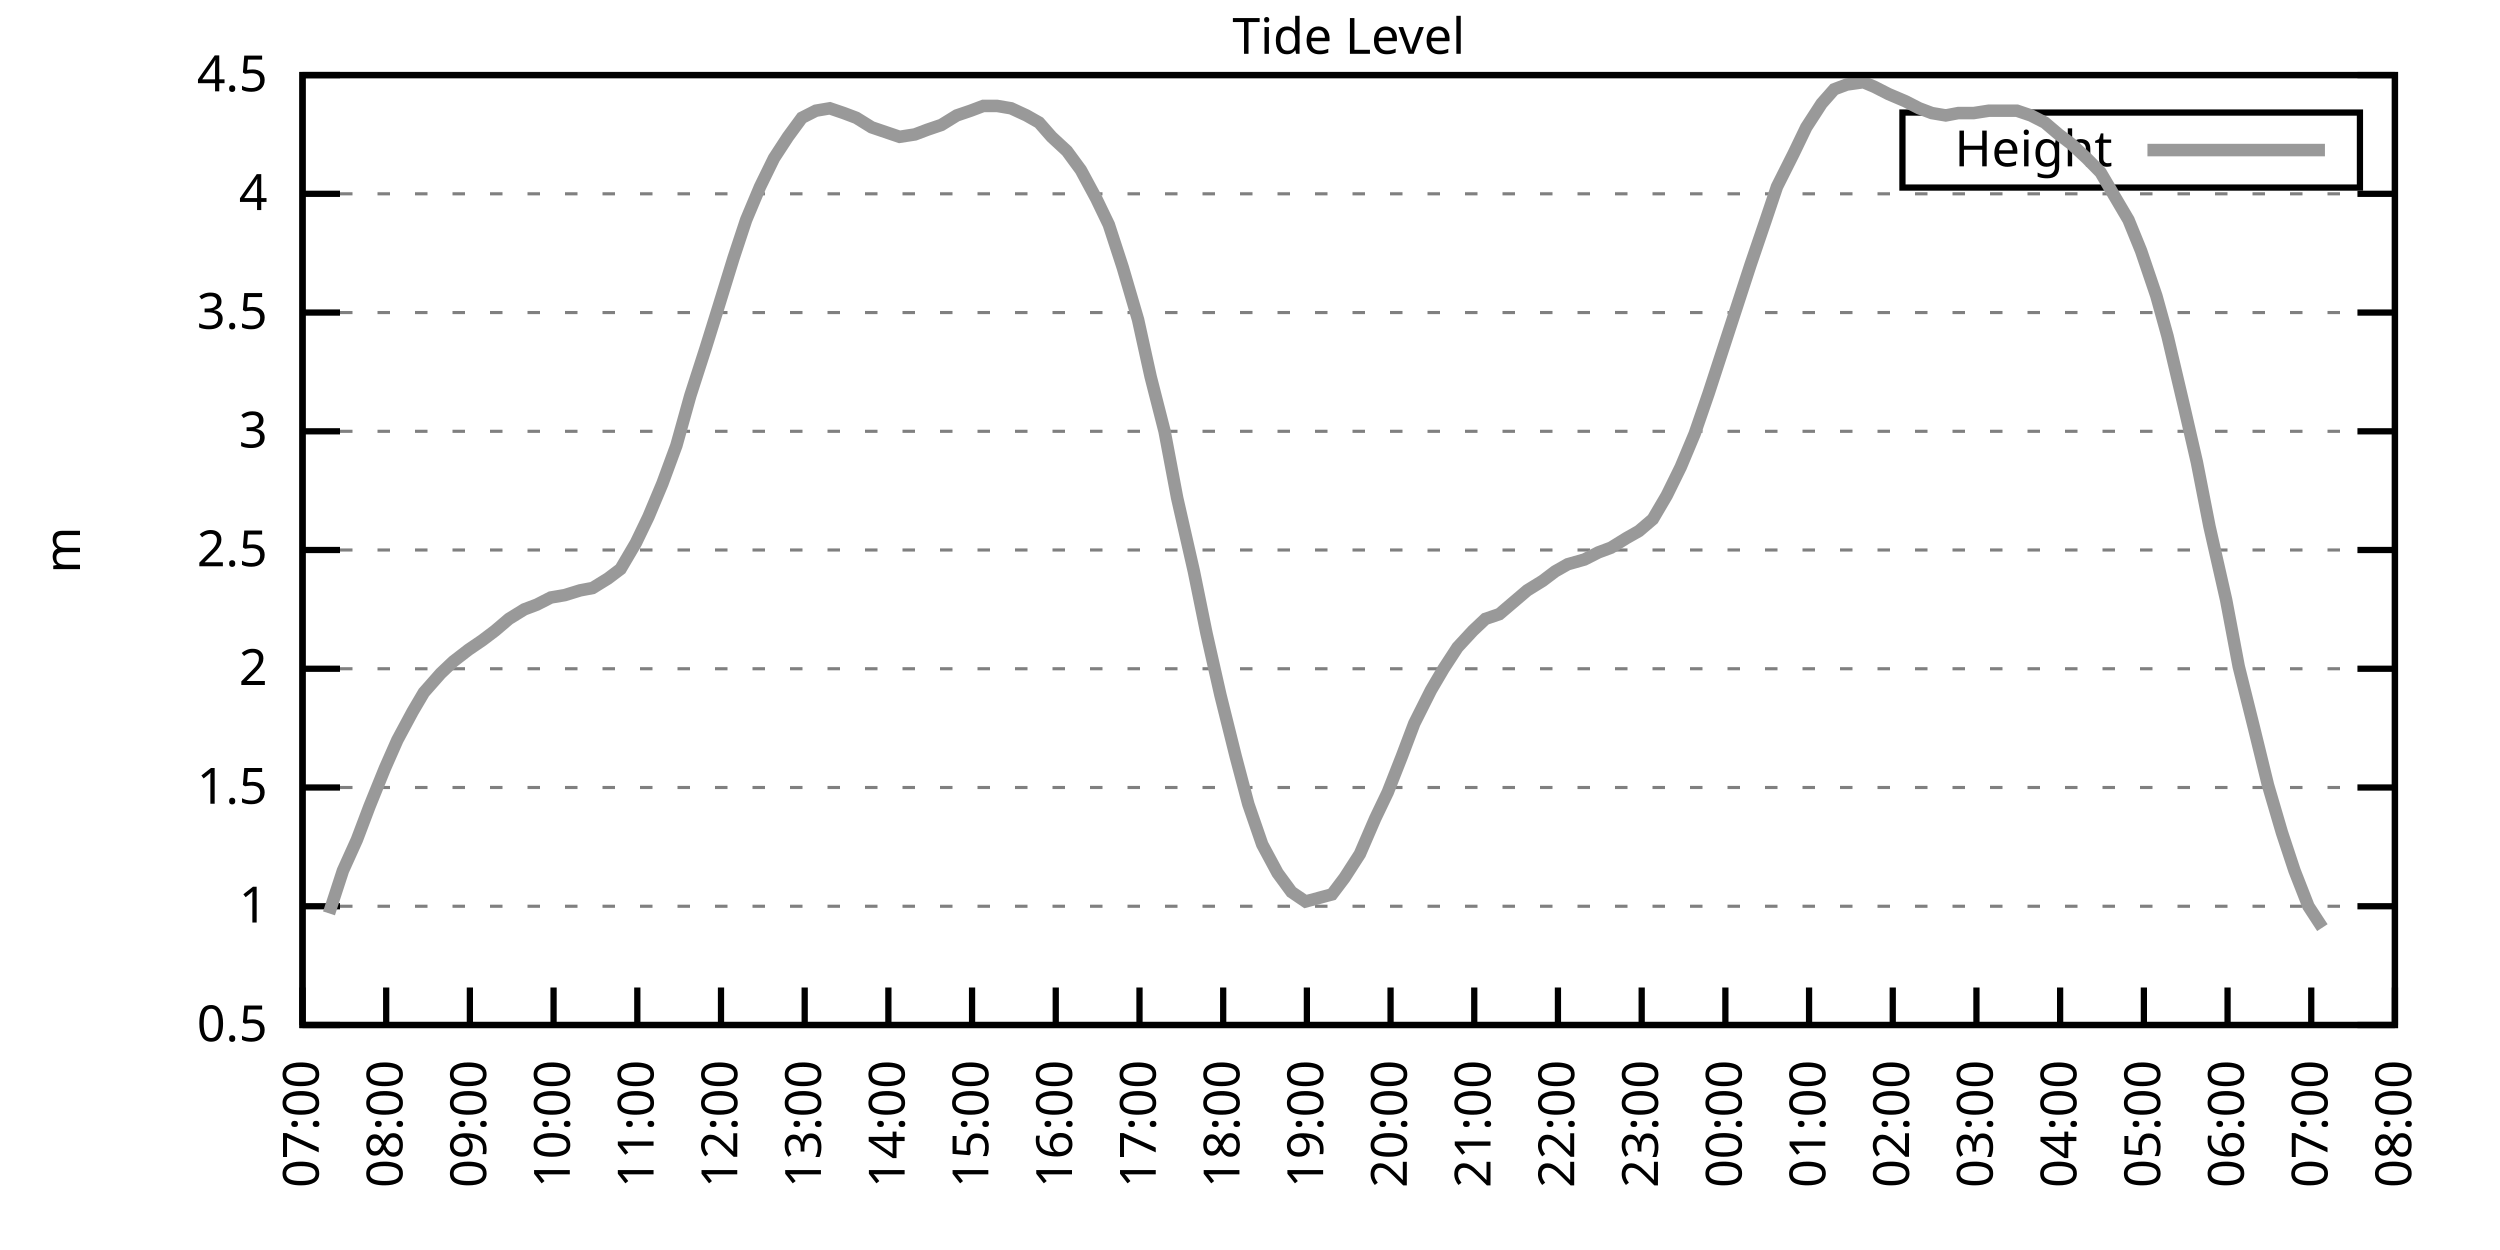
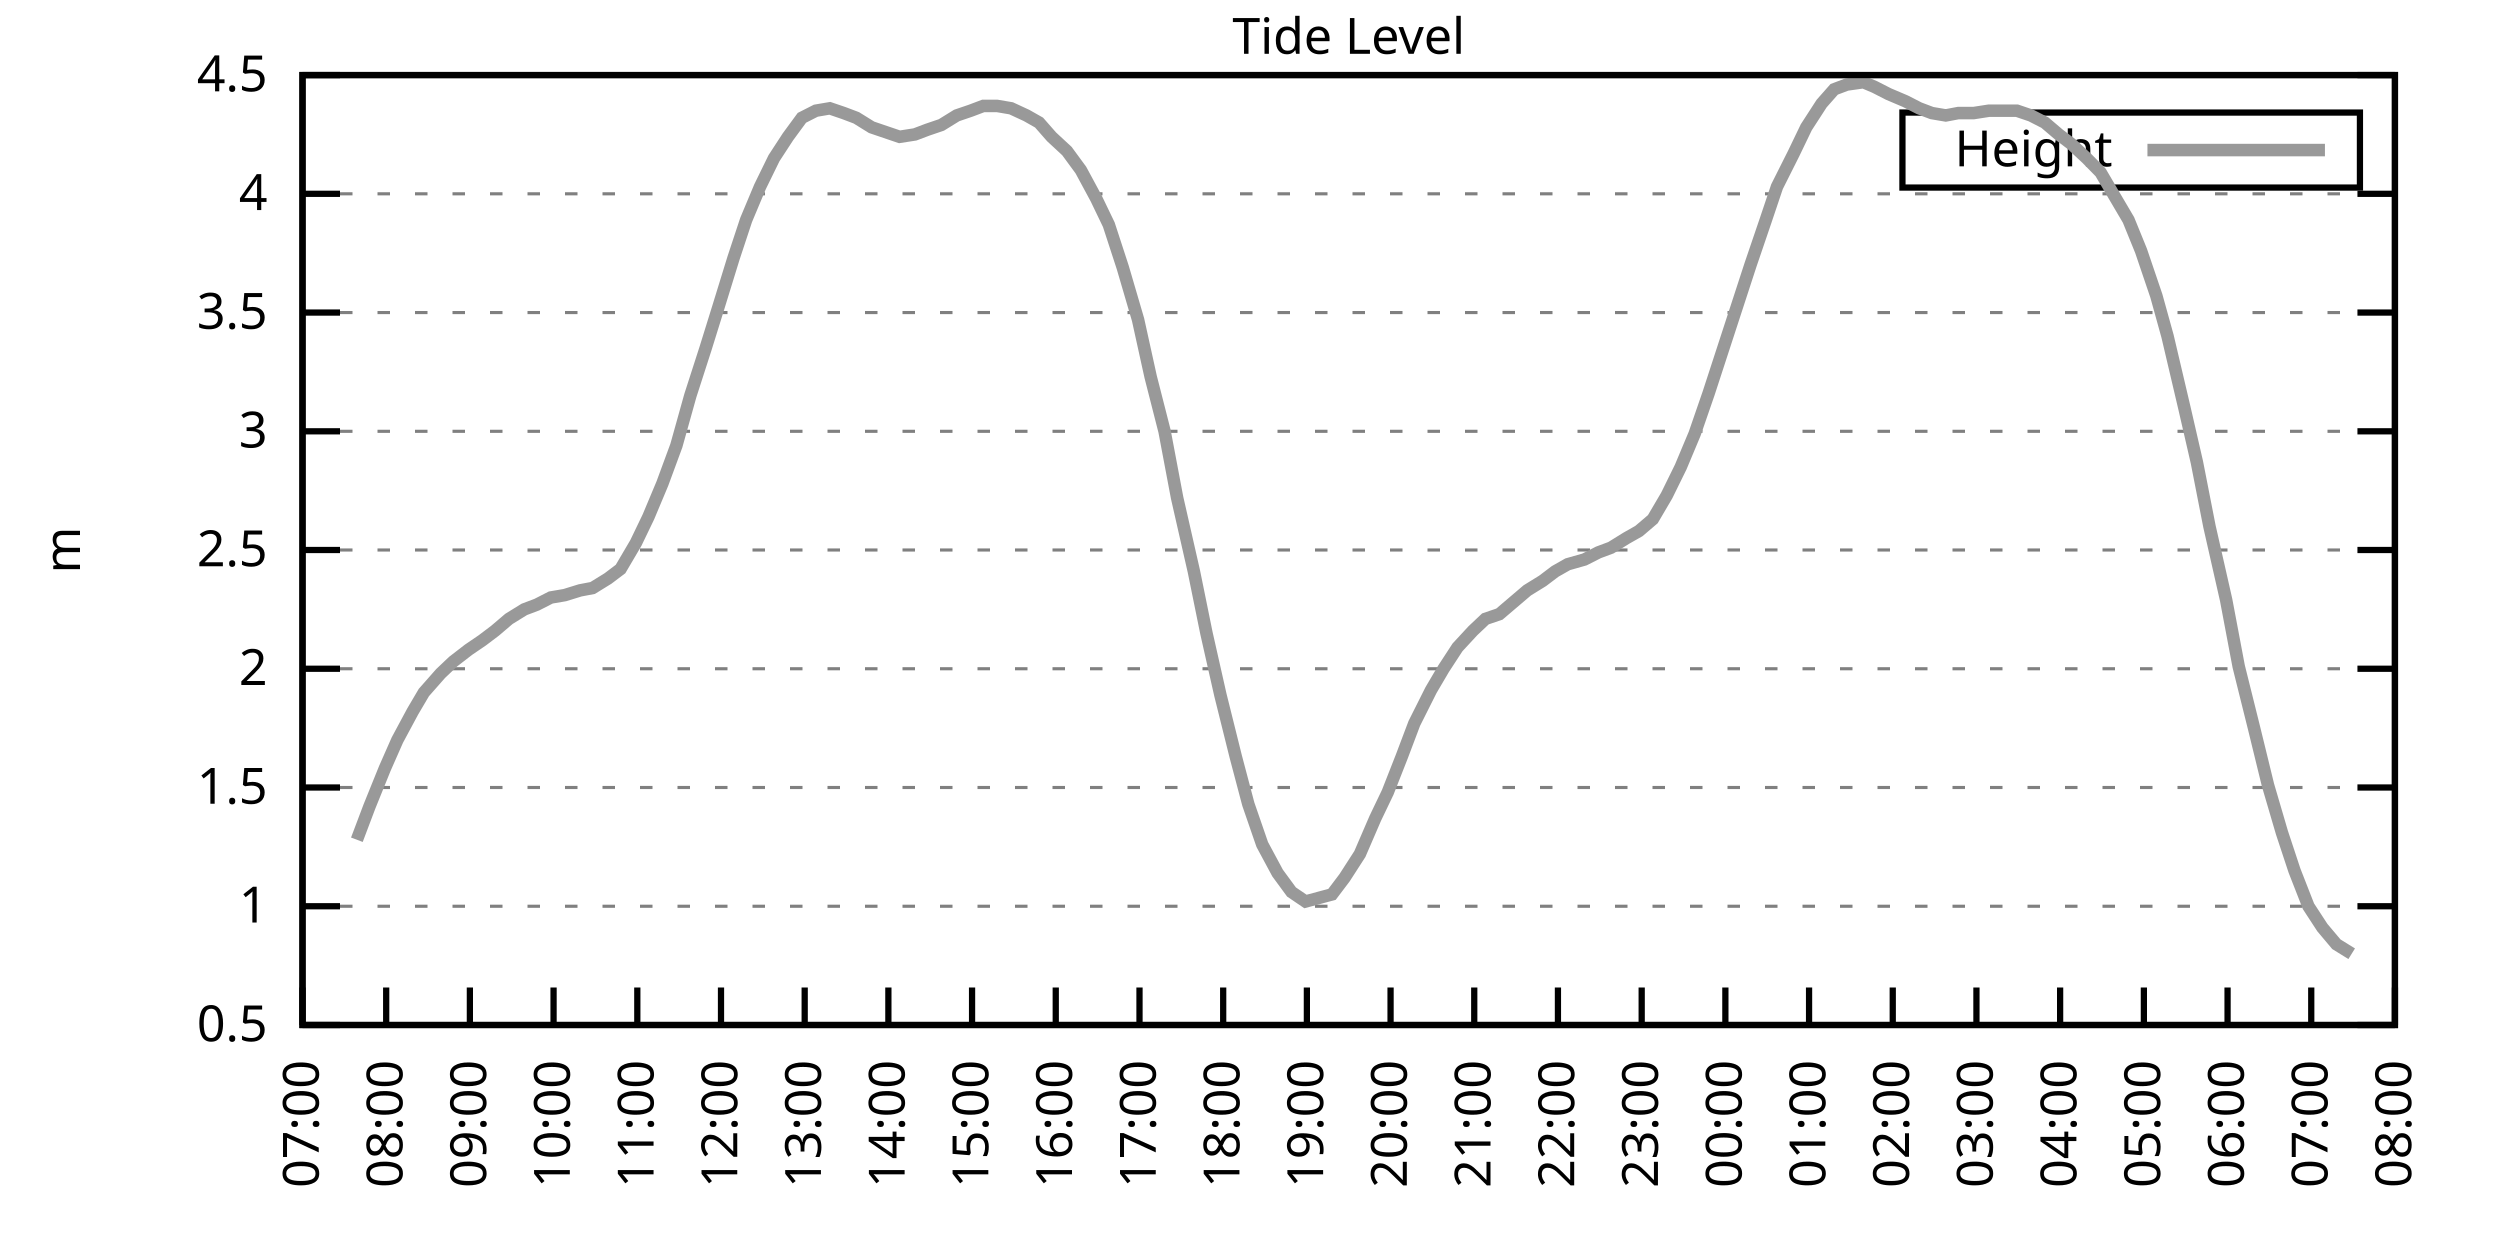
<svg xmlns="http://www.w3.org/2000/svg" xmlns:xlink="http://www.w3.org/1999/xlink" width="400" height="200" viewBox="0 0 400 200">
  <g id="gnuplot_canvas">
    <rect x="0" y="0" width="400" height="200" fill="none" />
    <defs>
      <circle id="gpDot" r="0.5" stroke-width="0.5" stroke="currentColor" />
      <path id="gpPt0" stroke-width="0.333" stroke="currentColor" d="M-1,0 h2 M0,-1 v2" />
      <path id="gpPt1" stroke-width="0.333" stroke="currentColor" d="M-1,-1 L1,1 M1,-1 L-1,1" />
      <path id="gpPt2" stroke-width="0.333" stroke="currentColor" d="M-1,0 L1,0 M0,-1 L0,1 M-1,-1 L1,1 M-1,1 L1,-1" />
      <rect id="gpPt3" stroke-width="0.333" stroke="currentColor" x="-1" y="-1" width="2" height="2" />
      <rect id="gpPt4" stroke-width="0.333" stroke="currentColor" fill="currentColor" x="-1" y="-1" width="2" height="2" />
      <circle id="gpPt5" stroke-width="0.333" stroke="currentColor" cx="0" cy="0" r="1" />
      <use xlink:href="#gpPt5" id="gpPt6" fill="currentColor" stroke="none" />
      <path id="gpPt7" stroke-width="0.333" stroke="currentColor" d="M0,-1.33 L-1.33,0.67 L1.33,0.67 z" />
      <use xlink:href="#gpPt7" id="gpPt8" fill="currentColor" stroke="none" />
      <use xlink:href="#gpPt7" id="gpPt9" stroke="currentColor" transform="rotate(180)" />
      <use xlink:href="#gpPt9" id="gpPt10" fill="currentColor" stroke="none" />
      <use xlink:href="#gpPt3" id="gpPt11" stroke="currentColor" transform="rotate(45)" />
      <use xlink:href="#gpPt11" id="gpPt12" fill="currentColor" stroke="none" />
      <path id="gpPt13" stroke-width="0.333" stroke="currentColor" d="M0,1.330 L1.265,0.411 L0.782,-1.067 L-0.782,-1.076 L-1.265,0.411 z" />
      <use xlink:href="#gpPt13" id="gpPt14" fill="currentColor" stroke="none" />
      <filter id="textbox" filterUnits="objectBoundingBox" x="0" y="0" height="1" width="1">
        <feFlood flood-color="white" flood-opacity="1" result="bgnd" />
        <feComposite in="SourceGraphic" in2="bgnd" operator="atop" />
      </filter>
      <filter id="greybox" filterUnits="objectBoundingBox" x="0" y="0" height="1" width="1">
        <feFlood flood-color="lightgrey" flood-opacity="1" result="grey" />
        <feComposite in="SourceGraphic" in2="grey" operator="atop" />
      </filter>
    </defs>
    <g fill="none" color="white" stroke="currentColor" stroke-width="1.00" stroke-linecap="butt" stroke-linejoin="miter">
</g>
    <g fill="none" color="black" stroke="currentColor" stroke-width="1.00" stroke-linecap="butt" stroke-linejoin="miter">
      <g stroke="none" shape-rendering="crispEdges">
        <polygon fill="rgb(255, 255, 255)" points="48.40,164.00 383.18,164.00 383.18,12.02 48.40,12.02 " />
      </g>
    </g>
    <g fill="none" color="black" stroke="currentColor" stroke-width="1.00" stroke-linecap="butt" stroke-linejoin="miter">
</g>
    <g fill="none" color="black" stroke="black" stroke-width="0.50" stroke-linecap="butt" stroke-linejoin="miter">
</g>
    <g fill="none" color="gray" stroke="currentColor" stroke-width="0.50" stroke-linecap="butt" stroke-linejoin="miter">
      <path stroke="gray" stroke-dasharray="2,4" class="gridline" d="M48.40,164.00 L383.19,164.00  " />
    </g>
    <g fill="none" color="gray" stroke="gray" stroke-width="1.00" stroke-linecap="butt" stroke-linejoin="miter">
</g>
    <g fill="none" color="black" stroke="currentColor" stroke-width="1.00" stroke-linecap="butt" stroke-linejoin="miter">
      <path stroke="black" d="M48.40,164.00 L54.40,164.00 M383.19,164.00 L377.19,164.00  " />
      <g transform="translate(42.80,166.60)" stroke="none" fill="black" font-family="Sans" font-size="8.00" text-anchor="end">
        <text>
          <tspan font-family="Sans"> 0.5</tspan>
        </text>
      </g>
    </g>
    <g fill="none" color="black" stroke="currentColor" stroke-width="1.00" stroke-linecap="butt" stroke-linejoin="miter">
</g>
    <g fill="none" color="black" stroke="black" stroke-width="0.50" stroke-linecap="butt" stroke-linejoin="miter">
</g>
    <g fill="none" color="gray" stroke="currentColor" stroke-width="0.50" stroke-linecap="butt" stroke-linejoin="miter">
      <path stroke="gray" stroke-dasharray="2,4" class="gridline" d="M48.40,145.00 L383.19,145.00  " />
    </g>
    <g fill="none" color="gray" stroke="gray" stroke-width="1.00" stroke-linecap="butt" stroke-linejoin="miter">
</g>
    <g fill="none" color="black" stroke="currentColor" stroke-width="1.00" stroke-linecap="butt" stroke-linejoin="miter">
      <path stroke="black" d="M48.40,145.00 L54.40,145.00 M383.19,145.00 L377.19,145.00  " />
      <g transform="translate(42.80,147.60)" stroke="none" fill="black" font-family="Sans" font-size="8.00" text-anchor="end">
        <text>
          <tspan font-family="Sans"> 1</tspan>
        </text>
      </g>
    </g>
    <g fill="none" color="black" stroke="currentColor" stroke-width="1.00" stroke-linecap="butt" stroke-linejoin="miter">
</g>
    <g fill="none" color="black" stroke="black" stroke-width="0.50" stroke-linecap="butt" stroke-linejoin="miter">
</g>
    <g fill="none" color="gray" stroke="currentColor" stroke-width="0.50" stroke-linecap="butt" stroke-linejoin="miter">
      <path stroke="gray" stroke-dasharray="2,4" class="gridline" d="M48.40,126.00 L383.19,126.00  " />
    </g>
    <g fill="none" color="gray" stroke="gray" stroke-width="1.00" stroke-linecap="butt" stroke-linejoin="miter">
</g>
    <g fill="none" color="black" stroke="currentColor" stroke-width="1.00" stroke-linecap="butt" stroke-linejoin="miter">
      <path stroke="black" d="M48.40,126.00 L54.40,126.00 M383.19,126.00 L377.19,126.00  " />
      <g transform="translate(42.80,128.60)" stroke="none" fill="black" font-family="Sans" font-size="8.00" text-anchor="end">
        <text>
          <tspan font-family="Sans"> 1.5</tspan>
        </text>
      </g>
    </g>
    <g fill="none" color="black" stroke="currentColor" stroke-width="1.00" stroke-linecap="butt" stroke-linejoin="miter">
</g>
    <g fill="none" color="black" stroke="black" stroke-width="0.50" stroke-linecap="butt" stroke-linejoin="miter">
</g>
    <g fill="none" color="gray" stroke="currentColor" stroke-width="0.50" stroke-linecap="butt" stroke-linejoin="miter">
      <path stroke="gray" stroke-dasharray="2,4" class="gridline" d="M48.40,107.00 L383.19,107.00  " />
    </g>
    <g fill="none" color="gray" stroke="gray" stroke-width="1.00" stroke-linecap="butt" stroke-linejoin="miter">
</g>
    <g fill="none" color="black" stroke="currentColor" stroke-width="1.00" stroke-linecap="butt" stroke-linejoin="miter">
      <path stroke="black" d="M48.40,107.00 L54.40,107.00 M383.19,107.00 L377.19,107.00  " />
      <g transform="translate(42.80,109.60)" stroke="none" fill="black" font-family="Sans" font-size="8.00" text-anchor="end">
        <text>
          <tspan font-family="Sans"> 2</tspan>
        </text>
      </g>
    </g>
    <g fill="none" color="black" stroke="currentColor" stroke-width="1.00" stroke-linecap="butt" stroke-linejoin="miter">
</g>
    <g fill="none" color="black" stroke="black" stroke-width="0.50" stroke-linecap="butt" stroke-linejoin="miter">
</g>
    <g fill="none" color="gray" stroke="currentColor" stroke-width="0.50" stroke-linecap="butt" stroke-linejoin="miter">
      <path stroke="gray" stroke-dasharray="2,4" class="gridline" d="M48.40,88.00 L383.19,88.00  " />
    </g>
    <g fill="none" color="gray" stroke="gray" stroke-width="1.00" stroke-linecap="butt" stroke-linejoin="miter">
</g>
    <g fill="none" color="black" stroke="currentColor" stroke-width="1.00" stroke-linecap="butt" stroke-linejoin="miter">
      <path stroke="black" d="M48.40,88.00 L54.40,88.00 M383.19,88.00 L377.19,88.00  " />
      <g transform="translate(42.80,90.60)" stroke="none" fill="black" font-family="Sans" font-size="8.00" text-anchor="end">
        <text>
          <tspan font-family="Sans"> 2.5</tspan>
        </text>
      </g>
    </g>
    <g fill="none" color="black" stroke="currentColor" stroke-width="1.00" stroke-linecap="butt" stroke-linejoin="miter">
</g>
    <g fill="none" color="black" stroke="black" stroke-width="0.50" stroke-linecap="butt" stroke-linejoin="miter">
</g>
    <g fill="none" color="gray" stroke="currentColor" stroke-width="0.50" stroke-linecap="butt" stroke-linejoin="miter">
      <path stroke="gray" stroke-dasharray="2,4" class="gridline" d="M48.40,69.01 L383.19,69.01  " />
    </g>
    <g fill="none" color="gray" stroke="gray" stroke-width="1.00" stroke-linecap="butt" stroke-linejoin="miter">
</g>
    <g fill="none" color="black" stroke="currentColor" stroke-width="1.00" stroke-linecap="butt" stroke-linejoin="miter">
      <path stroke="black" d="M48.40,69.01 L54.40,69.01 M383.19,69.01 L377.19,69.01  " />
      <g transform="translate(42.80,71.61)" stroke="none" fill="black" font-family="Sans" font-size="8.00" text-anchor="end">
        <text>
          <tspan font-family="Sans"> 3</tspan>
        </text>
      </g>
    </g>
    <g fill="none" color="black" stroke="currentColor" stroke-width="1.00" stroke-linecap="butt" stroke-linejoin="miter">
</g>
    <g fill="none" color="black" stroke="black" stroke-width="0.50" stroke-linecap="butt" stroke-linejoin="miter">
</g>
    <g fill="none" color="gray" stroke="currentColor" stroke-width="0.50" stroke-linecap="butt" stroke-linejoin="miter">
      <path stroke="gray" stroke-dasharray="2,4" class="gridline" d="M48.40,50.01 L383.19,50.01  " />
    </g>
    <g fill="none" color="gray" stroke="gray" stroke-width="1.00" stroke-linecap="butt" stroke-linejoin="miter">
</g>
    <g fill="none" color="black" stroke="currentColor" stroke-width="1.00" stroke-linecap="butt" stroke-linejoin="miter">
      <path stroke="black" d="M48.40,50.01 L54.40,50.01 M383.19,50.01 L377.19,50.01  " />
      <g transform="translate(42.80,52.61)" stroke="none" fill="black" font-family="Sans" font-size="8.00" text-anchor="end">
        <text>
          <tspan font-family="Sans"> 3.5</tspan>
        </text>
      </g>
    </g>
    <g fill="none" color="black" stroke="currentColor" stroke-width="1.00" stroke-linecap="butt" stroke-linejoin="miter">
</g>
    <g fill="none" color="black" stroke="black" stroke-width="0.50" stroke-linecap="butt" stroke-linejoin="miter">
</g>
    <g fill="none" color="gray" stroke="currentColor" stroke-width="0.50" stroke-linecap="butt" stroke-linejoin="miter">
      <path stroke="gray" stroke-dasharray="2,4" class="gridline" d="M48.40,31.01 L383.19,31.01  " />
    </g>
    <g fill="none" color="gray" stroke="gray" stroke-width="1.00" stroke-linecap="butt" stroke-linejoin="miter">
</g>
    <g fill="none" color="black" stroke="currentColor" stroke-width="1.00" stroke-linecap="butt" stroke-linejoin="miter">
      <path stroke="black" d="M48.40,31.01 L54.40,31.01 M383.19,31.01 L377.19,31.01  " />
      <g transform="translate(42.80,33.61)" stroke="none" fill="black" font-family="Sans" font-size="8.00" text-anchor="end">
        <text>
          <tspan font-family="Sans"> 4</tspan>
        </text>
      </g>
    </g>
    <g fill="none" color="black" stroke="currentColor" stroke-width="1.00" stroke-linecap="butt" stroke-linejoin="miter">
</g>
    <g fill="none" color="black" stroke="black" stroke-width="0.50" stroke-linecap="butt" stroke-linejoin="miter">
</g>
    <g fill="none" color="gray" stroke="currentColor" stroke-width="0.50" stroke-linecap="butt" stroke-linejoin="miter">
      <path stroke="gray" stroke-dasharray="2,4" class="gridline" d="M48.40,12.01 L383.19,12.01  " />
    </g>
    <g fill="none" color="gray" stroke="gray" stroke-width="1.00" stroke-linecap="butt" stroke-linejoin="miter">
</g>
    <g fill="none" color="black" stroke="currentColor" stroke-width="1.00" stroke-linecap="butt" stroke-linejoin="miter">
      <path stroke="black" d="M48.40,12.01 L54.40,12.01 M383.19,12.01 L377.19,12.01  " />
      <g transform="translate(42.80,14.61)" stroke="none" fill="black" font-family="Sans" font-size="8.00" text-anchor="end">
        <text>
          <tspan font-family="Sans"> 4.5</tspan>
        </text>
      </g>
    </g>
    <g fill="none" color="black" stroke="currentColor" stroke-width="1.00" stroke-linecap="butt" stroke-linejoin="miter">
      <path stroke="black" d="M48.40,164.00 L48.40,158.00  " />
      <g transform="translate(51.00,169.60) rotate(270.00)" stroke="none" fill="black" font-family="Sans" font-size="8.00" text-anchor="end">
        <text>
          <tspan font-family="Sans">07:00</tspan>
        </text>
      </g>
    </g>
    <g fill="none" color="black" stroke="currentColor" stroke-width="1.00" stroke-linecap="butt" stroke-linejoin="miter">
      <path stroke="black" d="M61.79,164.00 L61.79,158.00  " />
      <g transform="translate(64.39,169.60) rotate(270.00)" stroke="none" fill="black" font-family="Sans" font-size="8.00" text-anchor="end">
        <text>
          <tspan font-family="Sans">08:00</tspan>
        </text>
      </g>
    </g>
    <g fill="none" color="black" stroke="currentColor" stroke-width="1.00" stroke-linecap="butt" stroke-linejoin="miter">
      <path stroke="black" d="M75.18,164.00 L75.18,158.00  " />
      <g transform="translate(77.78,169.60) rotate(270.00)" stroke="none" fill="black" font-family="Sans" font-size="8.00" text-anchor="end">
        <text>
          <tspan font-family="Sans">09:00</tspan>
        </text>
      </g>
    </g>
    <g fill="none" color="black" stroke="currentColor" stroke-width="1.00" stroke-linecap="butt" stroke-linejoin="miter">
      <path stroke="black" d="M88.57,164.00 L88.57,158.00  " />
      <g transform="translate(91.17,169.60) rotate(270.00)" stroke="none" fill="black" font-family="Sans" font-size="8.00" text-anchor="end">
        <text>
          <tspan font-family="Sans">10:00</tspan>
        </text>
      </g>
    </g>
    <g fill="none" color="black" stroke="currentColor" stroke-width="1.00" stroke-linecap="butt" stroke-linejoin="miter">
      <path stroke="black" d="M101.97,164.00 L101.97,158.00  " />
      <g transform="translate(104.57,169.60) rotate(270.00)" stroke="none" fill="black" font-family="Sans" font-size="8.00" text-anchor="end">
        <text>
          <tspan font-family="Sans">11:00</tspan>
        </text>
      </g>
    </g>
    <g fill="none" color="black" stroke="currentColor" stroke-width="1.00" stroke-linecap="butt" stroke-linejoin="miter">
      <path stroke="black" d="M115.36,164.00 L115.36,158.00  " />
      <g transform="translate(117.96,169.60) rotate(270.00)" stroke="none" fill="black" font-family="Sans" font-size="8.00" text-anchor="end">
        <text>
          <tspan font-family="Sans">12:00</tspan>
        </text>
      </g>
    </g>
    <g fill="none" color="black" stroke="currentColor" stroke-width="1.00" stroke-linecap="butt" stroke-linejoin="miter">
      <path stroke="black" d="M128.75,164.00 L128.75,158.00  " />
      <g transform="translate(131.35,169.60) rotate(270.00)" stroke="none" fill="black" font-family="Sans" font-size="8.00" text-anchor="end">
        <text>
          <tspan font-family="Sans">13:00</tspan>
        </text>
      </g>
    </g>
    <g fill="none" color="black" stroke="currentColor" stroke-width="1.00" stroke-linecap="butt" stroke-linejoin="miter">
      <path stroke="black" d="M142.14,164.00 L142.14,158.00  " />
      <g transform="translate(144.74,169.60) rotate(270.00)" stroke="none" fill="black" font-family="Sans" font-size="8.00" text-anchor="end">
        <text>
          <tspan font-family="Sans">14:00</tspan>
        </text>
      </g>
    </g>
    <g fill="none" color="black" stroke="currentColor" stroke-width="1.00" stroke-linecap="butt" stroke-linejoin="miter">
      <path stroke="black" d="M155.53,164.00 L155.53,158.00  " />
      <g transform="translate(158.13,169.60) rotate(270.00)" stroke="none" fill="black" font-family="Sans" font-size="8.00" text-anchor="end">
        <text>
          <tspan font-family="Sans">15:00</tspan>
        </text>
      </g>
    </g>
    <g fill="none" color="black" stroke="currentColor" stroke-width="1.00" stroke-linecap="butt" stroke-linejoin="miter">
      <path stroke="black" d="M168.92,164.00 L168.92,158.00  " />
      <g transform="translate(171.52,169.60) rotate(270.00)" stroke="none" fill="black" font-family="Sans" font-size="8.00" text-anchor="end">
        <text>
          <tspan font-family="Sans">16:00</tspan>
        </text>
      </g>
    </g>
    <g fill="none" color="black" stroke="currentColor" stroke-width="1.00" stroke-linecap="butt" stroke-linejoin="miter">
      <path stroke="black" d="M182.32,164.00 L182.32,158.00  " />
      <g transform="translate(184.92,169.60) rotate(270.00)" stroke="none" fill="black" font-family="Sans" font-size="8.00" text-anchor="end">
        <text>
          <tspan font-family="Sans">17:00</tspan>
        </text>
      </g>
    </g>
    <g fill="none" color="black" stroke="currentColor" stroke-width="1.00" stroke-linecap="butt" stroke-linejoin="miter">
      <path stroke="black" d="M195.71,164.00 L195.71,158.00  " />
      <g transform="translate(198.31,169.60) rotate(270.00)" stroke="none" fill="black" font-family="Sans" font-size="8.00" text-anchor="end">
        <text>
          <tspan font-family="Sans">18:00</tspan>
        </text>
      </g>
    </g>
    <g fill="none" color="black" stroke="currentColor" stroke-width="1.00" stroke-linecap="butt" stroke-linejoin="miter">
      <path stroke="black" d="M209.10,164.00 L209.10,158.00  " />
      <g transform="translate(211.70,169.60) rotate(270.00)" stroke="none" fill="black" font-family="Sans" font-size="8.00" text-anchor="end">
        <text>
          <tspan font-family="Sans">19:00</tspan>
        </text>
      </g>
    </g>
    <g fill="none" color="black" stroke="currentColor" stroke-width="1.00" stroke-linecap="butt" stroke-linejoin="miter">
      <path stroke="black" d="M222.49,164.00 L222.49,158.00  " />
      <g transform="translate(225.09,169.60) rotate(270.00)" stroke="none" fill="black" font-family="Sans" font-size="8.00" text-anchor="end">
        <text>
          <tspan font-family="Sans">20:00</tspan>
        </text>
      </g>
    </g>
    <g fill="none" color="black" stroke="currentColor" stroke-width="1.00" stroke-linecap="butt" stroke-linejoin="miter">
      <path stroke="black" d="M235.88,164.00 L235.88,158.00  " />
      <g transform="translate(238.48,169.60) rotate(270.00)" stroke="none" fill="black" font-family="Sans" font-size="8.00" text-anchor="end">
        <text>
          <tspan font-family="Sans">21:00</tspan>
        </text>
      </g>
    </g>
    <g fill="none" color="black" stroke="currentColor" stroke-width="1.00" stroke-linecap="butt" stroke-linejoin="miter">
      <path stroke="black" d="M249.27,164.00 L249.27,158.00  " />
      <g transform="translate(251.87,169.60) rotate(270.00)" stroke="none" fill="black" font-family="Sans" font-size="8.00" text-anchor="end">
        <text>
          <tspan font-family="Sans">22:00</tspan>
        </text>
      </g>
    </g>
    <g fill="none" color="black" stroke="currentColor" stroke-width="1.00" stroke-linecap="butt" stroke-linejoin="miter">
      <path stroke="black" d="M262.67,164.00 L262.67,158.00  " />
      <g transform="translate(265.27,169.60) rotate(270.00)" stroke="none" fill="black" font-family="Sans" font-size="8.00" text-anchor="end">
        <text>
          <tspan font-family="Sans">23:00</tspan>
        </text>
      </g>
    </g>
    <g fill="none" color="black" stroke="currentColor" stroke-width="1.00" stroke-linecap="butt" stroke-linejoin="miter">
      <path stroke="black" d="M276.06,164.00 L276.06,158.00  " />
      <g transform="translate(278.66,169.60) rotate(270.00)" stroke="none" fill="black" font-family="Sans" font-size="8.00" text-anchor="end">
        <text>
          <tspan font-family="Sans">00:00</tspan>
        </text>
      </g>
    </g>
    <g fill="none" color="black" stroke="currentColor" stroke-width="1.00" stroke-linecap="butt" stroke-linejoin="miter">
      <path stroke="black" d="M289.45,164.00 L289.45,158.00  " />
      <g transform="translate(292.05,169.60) rotate(270.00)" stroke="none" fill="black" font-family="Sans" font-size="8.00" text-anchor="end">
        <text>
          <tspan font-family="Sans">01:00</tspan>
        </text>
      </g>
    </g>
    <g fill="none" color="black" stroke="currentColor" stroke-width="1.00" stroke-linecap="butt" stroke-linejoin="miter">
      <path stroke="black" d="M302.84,164.00 L302.84,158.00  " />
      <g transform="translate(305.44,169.60) rotate(270.00)" stroke="none" fill="black" font-family="Sans" font-size="8.00" text-anchor="end">
        <text>
          <tspan font-family="Sans">02:00</tspan>
        </text>
      </g>
    </g>
    <g fill="none" color="black" stroke="currentColor" stroke-width="1.00" stroke-linecap="butt" stroke-linejoin="miter">
      <path stroke="black" d="M316.23,164.00 L316.23,158.00  " />
      <g transform="translate(318.83,169.60) rotate(270.00)" stroke="none" fill="black" font-family="Sans" font-size="8.00" text-anchor="end">
        <text>
          <tspan font-family="Sans">03:00</tspan>
        </text>
      </g>
    </g>
    <g fill="none" color="black" stroke="currentColor" stroke-width="1.00" stroke-linecap="butt" stroke-linejoin="miter">
      <path stroke="black" d="M329.62,164.00 L329.62,158.00  " />
      <g transform="translate(332.22,169.60) rotate(270.00)" stroke="none" fill="black" font-family="Sans" font-size="8.00" text-anchor="end">
        <text>
          <tspan font-family="Sans">04:00</tspan>
        </text>
      </g>
    </g>
    <g fill="none" color="black" stroke="currentColor" stroke-width="1.00" stroke-linecap="butt" stroke-linejoin="miter">
      <path stroke="black" d="M343.02,164.00 L343.02,158.00  " />
      <g transform="translate(345.62,169.60) rotate(270.00)" stroke="none" fill="black" font-family="Sans" font-size="8.00" text-anchor="end">
        <text>
          <tspan font-family="Sans">05:00</tspan>
        </text>
      </g>
    </g>
    <g fill="none" color="black" stroke="currentColor" stroke-width="1.00" stroke-linecap="butt" stroke-linejoin="miter">
      <path stroke="black" d="M356.41,164.00 L356.41,158.00  " />
      <g transform="translate(359.01,169.60) rotate(270.00)" stroke="none" fill="black" font-family="Sans" font-size="8.00" text-anchor="end">
        <text>
          <tspan font-family="Sans">06:00</tspan>
        </text>
      </g>
    </g>
    <g fill="none" color="black" stroke="currentColor" stroke-width="1.00" stroke-linecap="butt" stroke-linejoin="miter">
      <path stroke="black" d="M369.80,164.00 L369.80,158.00  " />
      <g transform="translate(372.40,169.60) rotate(270.00)" stroke="none" fill="black" font-family="Sans" font-size="8.00" text-anchor="end">
        <text>
          <tspan font-family="Sans">07:00</tspan>
        </text>
      </g>
    </g>
    <g fill="none" color="black" stroke="currentColor" stroke-width="1.00" stroke-linecap="butt" stroke-linejoin="miter">
      <path stroke="black" d="M383.19,164.00 L383.19,158.00  " />
      <g transform="translate(385.79,169.60) rotate(270.00)" stroke="none" fill="black" font-family="Sans" font-size="8.00" text-anchor="end">
        <text>
          <tspan font-family="Sans">08:00</tspan>
        </text>
      </g>
    </g>
    <g fill="none" color="black" stroke="currentColor" stroke-width="1.00" stroke-linecap="butt" stroke-linejoin="miter">
</g>
    <g fill="none" color="black" stroke="currentColor" stroke-width="1.00" stroke-linecap="butt" stroke-linejoin="miter">
      <path stroke="black" d="M48.40,12.01 L48.40,164.00 L383.19,164.00 L383.19,12.01 L48.40,12.01 Z  " />
    </g>
    <g fill="none" color="black" stroke="currentColor" stroke-width="1.00" stroke-linecap="butt" stroke-linejoin="miter">
</g>
    <g fill="none" color="black" stroke="currentColor" stroke-width="1.00" stroke-linecap="butt" stroke-linejoin="miter">
      <path stroke="black" d="M304.39,30.01 L304.39,18.01 L377.59,18.01 L377.59,30.01 L304.39,30.01 Z  " />
    </g>
    <g id="Tide_level_plot_1">
      <g fill="none" color="white" stroke="black" stroke-width="2.00" stroke-linecap="butt" stroke-linejoin="miter">
</g>
      <g fill="none" color="black" stroke="currentColor" stroke-width="2.00" stroke-linecap="butt" stroke-linejoin="miter">
        <g transform="translate(337.99,26.61)" stroke="none" fill="black" font-family="Sans" font-size="8.00" text-anchor="end">
          <text>
            <tspan font-family="Sans">Height</tspan>
          </text>
        </g>
      </g>
      <g fill="none" color="black" stroke="currentColor" stroke-width="2.00" stroke-linecap="butt" stroke-linejoin="miter">
-         <path stroke="rgb(153, 153, 153)" d="M343.59,24.01 L371.99,24.01 M52.64,146.14 L54.87,139.30 L57.10,134.36 L59.11,129.04 L61.57,122.96 L63.58,118.40   L66.03,113.84 L67.82,110.80 L70.50,107.76 L72.50,105.86 L74.96,103.96 L77.19,102.44 L79.20,100.92 L81.43,99.02   L83.89,97.50 L85.90,96.74 L88.13,95.60 L90.36,95.22 L92.82,94.46 L94.82,94.08 L97.28,92.56 L99.29,91.04   L101.74,86.87 L103.75,82.69 L105.98,77.37 L108.22,71.29 L110.45,63.31 L112.90,55.71 L114.91,49.25 L117.37,41.27   L119.38,35.19 L121.61,29.87 L123.84,25.31 L126.07,21.89 L128.30,18.85 L130.54,17.71 L132.77,17.33 L135.00,18.09   L137.01,18.85 L139.46,20.37 L141.69,21.13 L143.93,21.89 L146.38,21.51 L148.39,20.75 L150.62,19.99 L153.08,18.47   L155.31,17.71 L157.32,16.95 L159.55,16.95 L161.78,17.33 L164.24,18.47 L166.25,19.61 L168.25,21.89 L170.71,24.17   L172.94,27.21 L175.40,31.77 L177.41,35.95 L179.64,42.79 L182.09,51.15 L184.10,60.27 L186.33,69.01 L188.34,79.65   L191.02,91.42 L193.03,101.30 L195.26,111.18 L197.72,121.06 L199.73,128.66 L201.96,135.12 L204.41,139.68 L206.64,142.72   L208.88,144.24 L213.12,143.10 L215.13,140.44 L217.58,136.64 L220.04,130.94 L222.04,126.76 L224.28,121.06 L226.29,115.74   L228.96,110.42 L230.97,107.00 L233.20,103.58 L235.66,100.92 L237.67,99.02 L239.90,98.26 L242.13,96.36 L244.36,94.46   L246.82,92.94 L248.83,91.42 L250.84,90.28 L253.51,89.52 L255.75,88.38 L257.76,87.63 L260.21,86.11 L262.22,84.97   L264.45,83.07 L266.68,79.27 L268.92,74.71 L271.15,69.39 L273.38,62.93 L275.61,56.09 L277.84,49.25 L280.07,42.41   L282.53,35.19 L284.32,29.87 L286.99,24.55 L289.00,20.37 L291.46,16.57 L293.47,14.29 L295.48,13.53 L298.15,13.15   L299.94,13.91 L302.17,15.05 L304.85,16.19 L307.08,17.33 L309.09,18.09 L311.32,18.47 L313.33,18.09 L315.79,18.09   L318.24,17.71 L320.47,17.71 L322.70,17.71 L324.94,18.47 L327.17,19.61 L329.40,21.51 L331.41,23.03 L333.86,25.31   L336.10,27.59 L338.10,31.01 L340.56,35.19 L342.57,40.13 L345.02,47.35 L346.81,53.81 L349.49,65.21 L351.50,73.95   L353.51,84.21 L356.18,95.98 L358.19,106.62 L360.65,116.50 L362.88,125.62 L365.11,133.22 L367.12,139.30 L369.35,145.00   L371.58,148.42  " />
+         <path stroke="rgb(153, 153, 153)" d="M343.59,24.01 L371.99,24.01 M57.10,134.36 L59.11,129.04 L61.57,122.96 L63.58,118.40 L66.03,113.84 L67.82,110.80   L70.50,107.76 L72.50,105.86 L74.96,103.96 L77.19,102.44 L79.20,100.92 L81.43,99.02 L83.89,97.50 L85.90,96.74   L88.13,95.60 L90.36,95.22 L92.82,94.46 L94.82,94.08 L97.28,92.56 L99.29,91.04 L101.74,86.87 L103.75,82.69   L105.98,77.37 L108.22,71.29 L110.45,63.31 L112.90,55.71 L114.91,49.25 L117.37,41.27 L119.38,35.19 L121.61,29.87   L123.84,25.31 L126.07,21.89 L128.30,18.85 L130.54,17.71 L132.77,17.33 L135.00,18.09 L137.01,18.85 L139.46,20.37   L141.69,21.13 L143.93,21.89 L146.38,21.51 L148.39,20.75 L150.62,19.99 L153.08,18.47 L155.31,17.71 L157.32,16.95   L159.55,16.95 L161.78,17.33 L164.24,18.47 L166.25,19.61 L168.25,21.89 L170.71,24.17 L172.94,27.21 L175.40,31.77   L177.41,35.95 L179.64,42.79 L182.09,51.15 L184.10,60.27 L186.33,69.01 L188.34,79.65 L191.02,91.42 L193.03,101.30   L195.26,111.18 L197.72,121.06 L199.73,128.66 L201.96,135.12 L204.41,139.68 L206.64,142.72 L208.88,144.24 L213.12,143.10   L215.13,140.44 L217.58,136.64 L220.04,130.94 L222.04,126.76 L224.28,121.06 L226.29,115.74 L228.96,110.42 L230.97,107.00   L233.20,103.58 L235.66,100.92 L237.67,99.02 L239.90,98.26 L242.13,96.36 L244.36,94.46 L246.82,92.94 L248.83,91.42   L250.84,90.28 L253.51,89.52 L255.75,88.38 L257.76,87.63 L260.21,86.11 L262.22,84.97 L264.45,83.07 L266.68,79.27   L268.92,74.71 L271.15,69.39 L273.38,62.93 L275.61,56.09 L277.84,49.25 L280.07,42.41 L282.53,35.19 L284.32,29.87   L286.99,24.55 L289.00,20.37 L291.46,16.57 L293.47,14.29 L295.48,13.53 L298.15,13.15 L299.94,13.91 L302.17,15.05   L304.85,16.19 L307.08,17.33 L309.09,18.09 L311.32,18.47 L313.33,18.09 L315.79,18.09 L318.24,17.71 L320.47,17.71   L322.70,17.71 L324.94,18.47 L327.17,19.61 L329.40,21.51 L331.41,23.03 L333.86,25.31 L336.10,27.59 L338.10,31.01   L340.56,35.19 L342.57,40.13 L345.02,47.35 L346.81,53.81 L349.49,65.21 L351.50,73.95 L353.51,84.21 L356.18,95.98   L358.19,106.62 L360.65,116.50 L362.88,125.62 L365.11,133.22 L367.12,139.30 L369.35,145.00 L371.58,148.42 L373.82,151.08   L376.27,152.60  " />
      </g>
    </g>
    <g fill="none" color="black" stroke="currentColor" stroke-width="2.00" stroke-linecap="butt" stroke-linejoin="miter">
</g>
    <g fill="none" color="black" stroke="black" stroke-width="1.00" stroke-linecap="butt" stroke-linejoin="miter">
</g>
    <g fill="none" color="black" stroke="currentColor" stroke-width="1.00" stroke-linecap="butt" stroke-linejoin="miter">
      <path stroke="black" d="M48.40,12.01 L48.40,164.00 L383.19,164.00 L383.19,12.01 L48.40,12.01 Z  " />
      <g transform="translate(12.80,88.01) rotate(270.00)" stroke="none" fill="black" font-family="Sans" font-size="8.00" text-anchor="middle">
        <text>
          <tspan font-family="Sans">m</tspan>
        </text>
      </g>
    </g>
    <g fill="none" color="black" stroke="currentColor" stroke-width="1.00" stroke-linecap="butt" stroke-linejoin="miter">
</g>
    <g fill="none" color="black" stroke="currentColor" stroke-width="1.00" stroke-linecap="butt" stroke-linejoin="miter">
      <g transform="translate(215.79,8.61)" stroke="none" fill="black" font-family="Sans" font-size="8.00" text-anchor="middle">
        <text>
          <tspan font-family="Sans">Tide Level</tspan>
        </text>
      </g>
    </g>
    <g fill="none" color="black" stroke="currentColor" stroke-width="1.00" stroke-linecap="butt" stroke-linejoin="miter">
</g>
  </g>
</svg>
